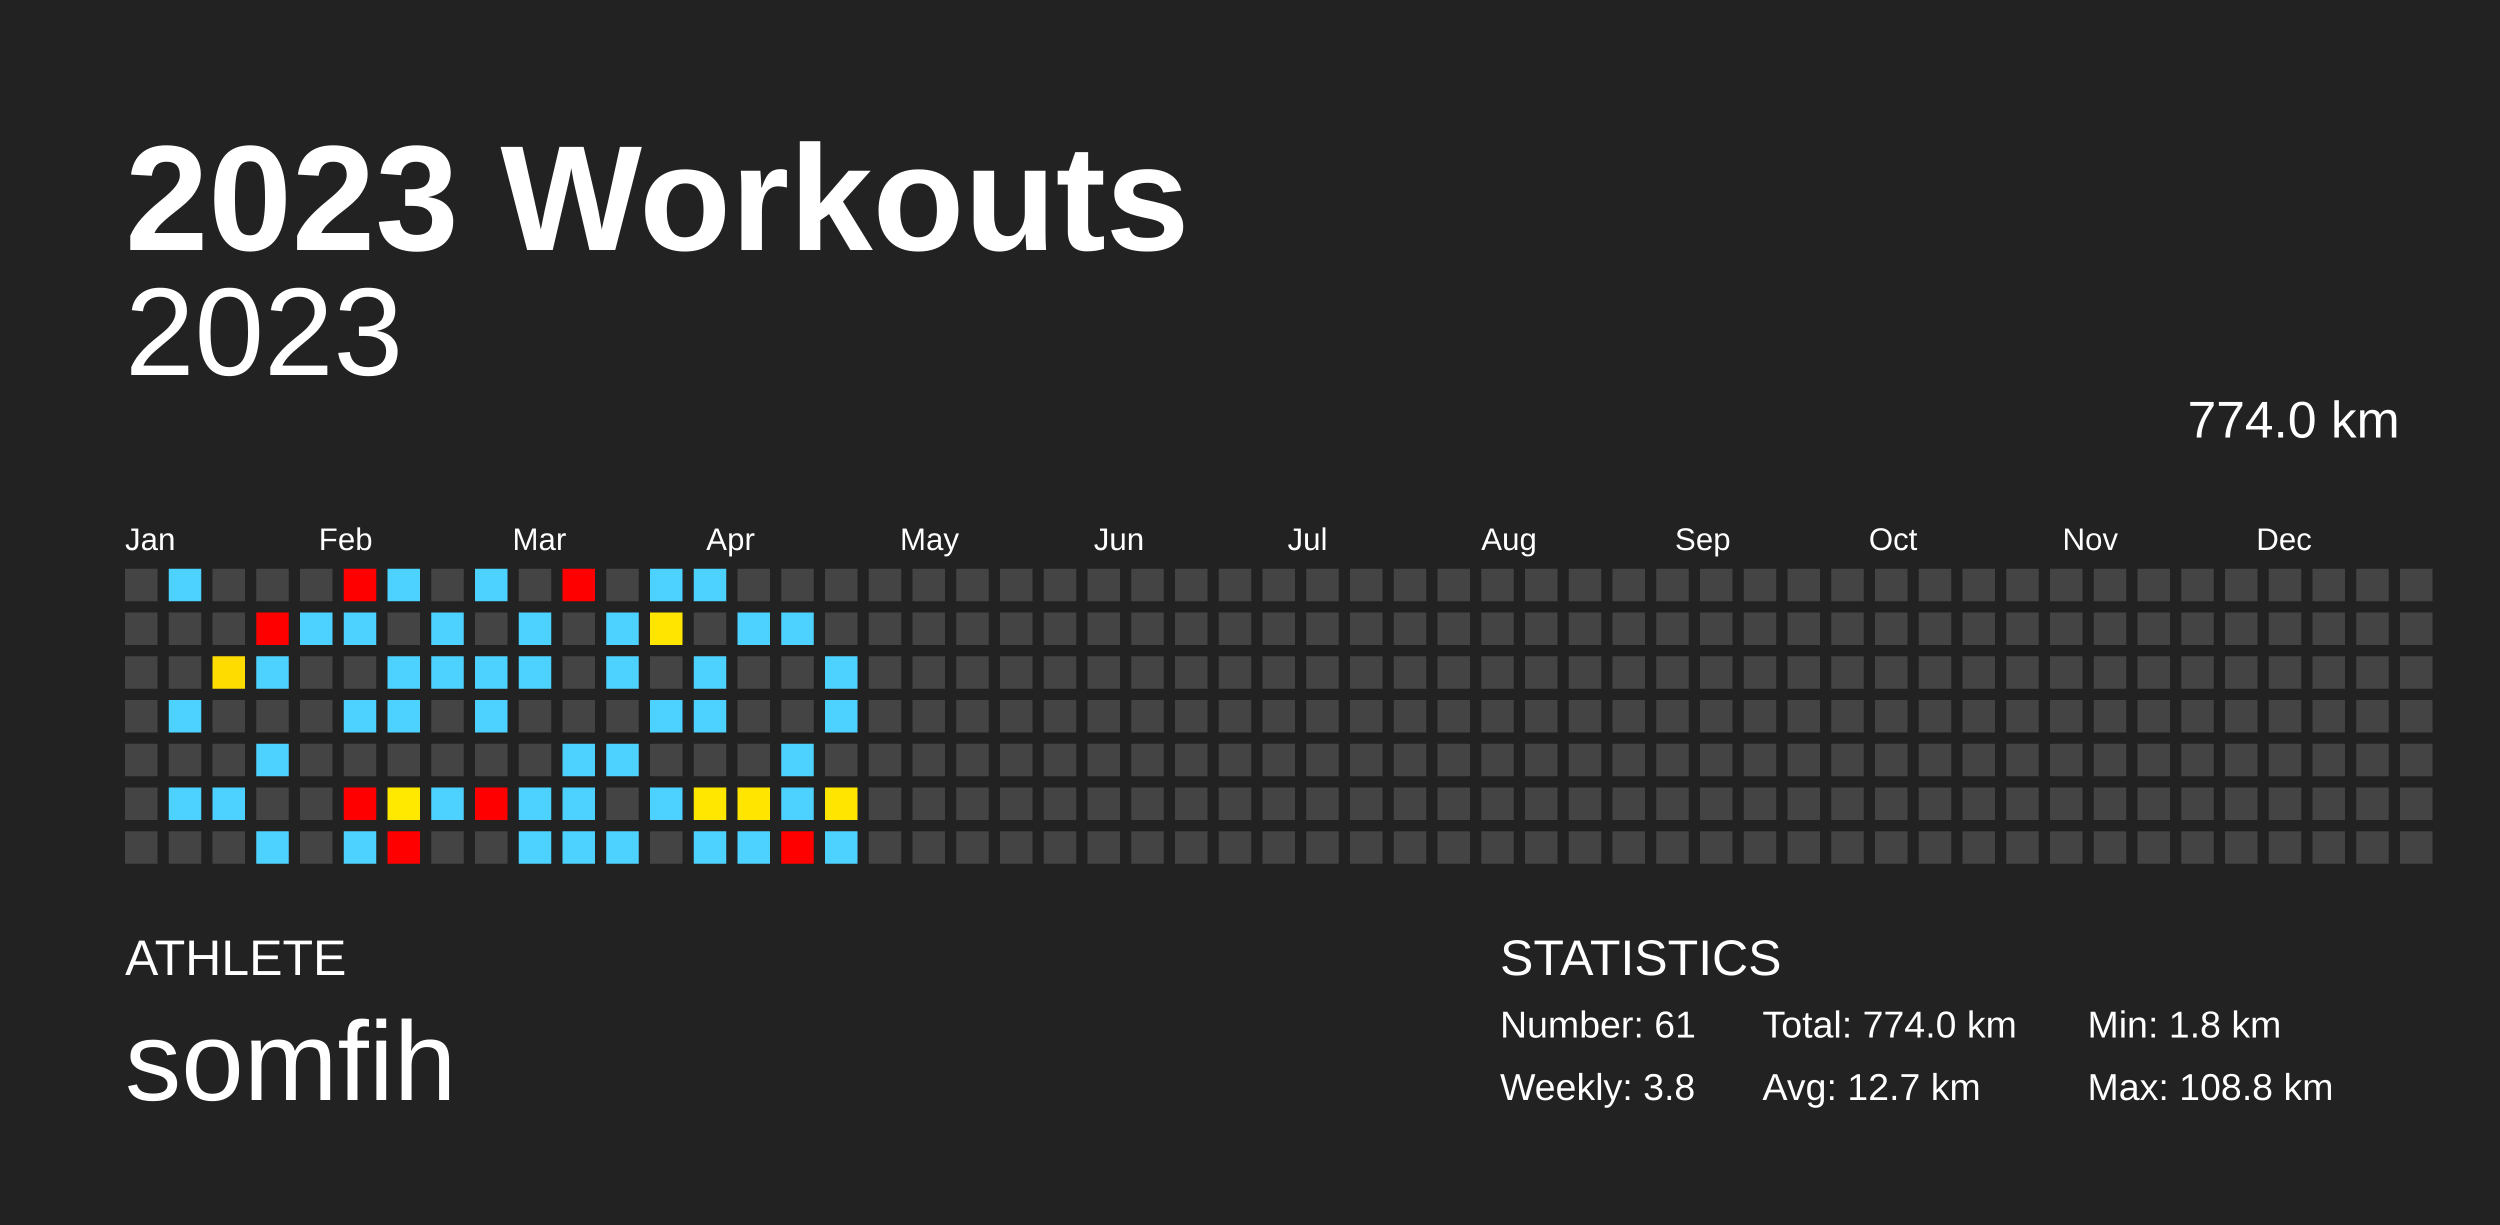
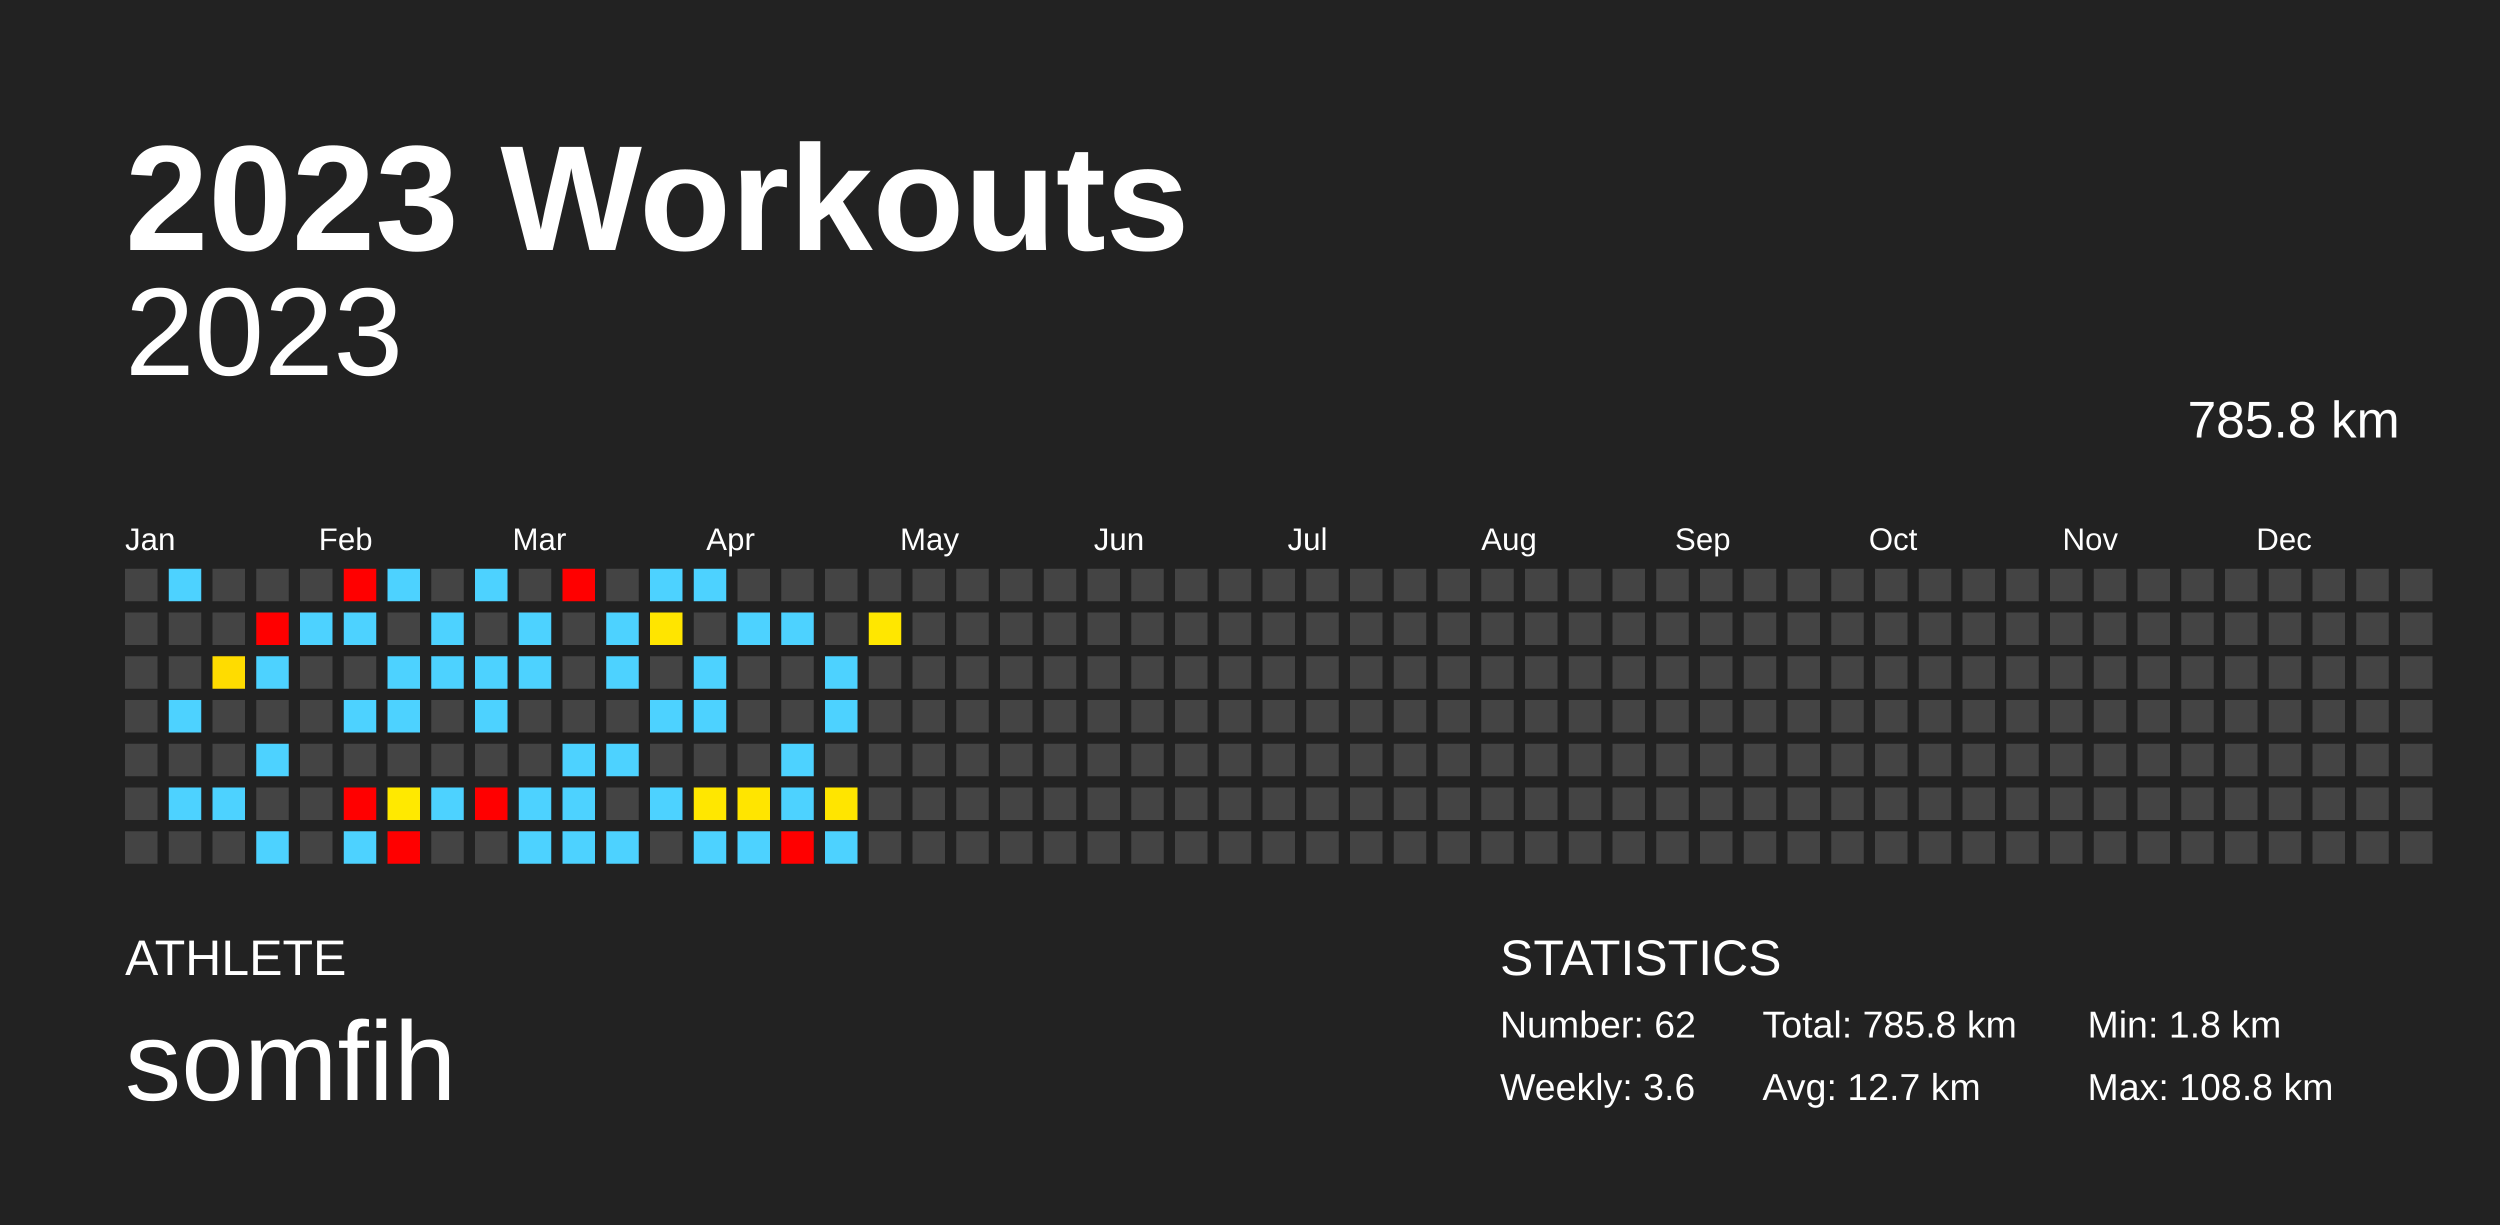
<svg xmlns="http://www.w3.org/2000/svg" baseProfile="full" height="98mm" version="1.1" viewBox="0,0,200,98" width="200mm">
  <defs />
  <rect fill="#222222" height="98" width="200" x="0" y="0" />
  <text fill="#FFFFFF" style="font-size:12px; font-family:Arial; font-weight:bold;" x="10" y="20">2023 Workouts</text>
  <text fill="#FFFFFF" style="font-size:4px; font-family:Arial" x="10" y="78">ATHLETE</text>
  <text fill="#FFFFFF" style="font-size:9px; font-family:Arial" x="10" y="88">somfih</text>
  <text fill="#FFFFFF" style="font-size:4px; font-family:Arial" x="120" y="78">STATISTICS</text>
-   <text fill="#FFFFFF" style="font-size:3px; font-family:Arial" x="120" y="83">Number: 61</text>
-   <text fill="#FFFFFF" style="font-size:3px; font-family:Arial" x="120" y="88">Weekly: 3.8</text>
-   <text fill="#FFFFFF" style="font-size:3px; font-family:Arial" x="141" y="83">Total: 774.0 km</text>
+   <text fill="#FFFFFF" style="font-size:3px; font-family:Arial" x="120" y="83">Number: 62</text>
+   <text fill="#FFFFFF" style="font-size:3px; font-family:Arial" x="120" y="88">Weekly: 3.6</text>
+   <text fill="#FFFFFF" style="font-size:3px; font-family:Arial" x="141" y="83">Total: 785.8 km</text>
  <text fill="#FFFFFF" style="font-size:3px; font-family:Arial" x="141" y="88">Avg: 12.7 km</text>
  <text fill="#FFFFFF" style="font-size:3px; font-family:Arial" x="167" y="83">Min: 1.8 km</text>
  <text fill="#FFFFFF" style="font-size:3px; font-family:Arial" x="167" y="88">Max: 108.8 km</text>
  <text alignment-baseline="hanging" fill="#FFFFFF" style="font-size:10.0px; font-family:Arial;" x="10" y="30">2023</text>
-   <text alignment-baseline="hanging" fill="#FFFFFF" style="font-size:4.125px; font-family:Arial;" x="175" y="35">774.0 km</text>
+   <text alignment-baseline="hanging" fill="#FFFFFF" style="font-size:4.125px; font-family:Arial;" x="175" y="35">785.8 km</text>
  <text fill="#FFFFFF" style="font-size:2.5px; font-family:Arial" x="10.0" y="44">Jan</text>
  <text fill="#FFFFFF" style="font-size:2.5px; font-family:Arial" x="25.5" y="44">Feb</text>
  <text fill="#FFFFFF" style="font-size:2.5px; font-family:Arial" x="41.0" y="44">Mar</text>
  <text fill="#FFFFFF" style="font-size:2.5px; font-family:Arial" x="56.5" y="44">Apr</text>
  <text fill="#FFFFFF" style="font-size:2.5px; font-family:Arial" x="72.0" y="44">May</text>
  <text fill="#FFFFFF" style="font-size:2.5px; font-family:Arial" x="87.5" y="44">Jun</text>
  <text fill="#FFFFFF" style="font-size:2.5px; font-family:Arial" x="103.0" y="44">Jul</text>
  <text fill="#FFFFFF" style="font-size:2.5px; font-family:Arial" x="118.5" y="44">Aug</text>
  <text fill="#FFFFFF" style="font-size:2.5px; font-family:Arial" x="134.0" y="44">Sep</text>
  <text fill="#FFFFFF" style="font-size:2.5px; font-family:Arial" x="149.5" y="44">Oct</text>
  <text fill="#FFFFFF" style="font-size:2.5px; font-family:Arial" x="165.0" y="44">Nov</text>
  <text fill="#FFFFFF" style="font-size:2.5px; font-family:Arial" x="180.5" y="44">Dec</text>
  <rect fill="#444444" height="2.6" width="2.6" x="10.0" y="45.5" />
  <rect fill="#444444" height="2.6" width="2.6" x="10.0" y="49.0" />
  <rect fill="#444444" height="2.6" width="2.6" x="10.0" y="52.5" />
  <rect fill="#444444" height="2.6" width="2.6" x="10.0" y="56.0" />
  <rect fill="#444444" height="2.6" width="2.6" x="10.0" y="59.5" />
  <rect fill="#444444" height="2.6" width="2.6" x="10.0" y="63.0" />
  <rect fill="#444444" height="2.6" width="2.6" x="10.0" y="66.5" />
  <rect fill="#4dd2ff" height="2.6" width="2.6" x="13.5" y="45.5" />
  <rect fill="#444444" height="2.6" width="2.6" x="13.5" y="49.0" />
  <rect fill="#444444" height="2.6" width="2.6" x="13.5" y="52.5" />
  <rect fill="#4dd2ff" height="2.6" width="2.6" x="13.5" y="56.0" />
  <rect fill="#444444" height="2.6" width="2.6" x="13.5" y="59.5" />
  <rect fill="#4dd2ff" height="2.6" width="2.6" x="13.5" y="63.0" />
  <rect fill="#444444" height="2.6" width="2.6" x="13.5" y="66.5" />
  <rect fill="#444444" height="2.6" width="2.6" x="17.0" y="45.5" />
  <rect fill="#444444" height="2.6" width="2.6" x="17.0" y="49.0" />
  <rect fill="#ffdc00" height="2.6" width="2.6" x="17.0" y="52.5" />
  <rect fill="#444444" height="2.6" width="2.6" x="17.0" y="56.0" />
  <rect fill="#444444" height="2.6" width="2.6" x="17.0" y="59.5" />
  <rect fill="#4dd2ff" height="2.6" width="2.6" x="17.0" y="63.0" />
  <rect fill="#444444" height="2.6" width="2.6" x="17.0" y="66.5" />
  <rect fill="#444444" height="2.6" width="2.6" x="20.5" y="45.5" />
  <rect fill="red" height="2.6" width="2.6" x="20.5" y="49.0" />
  <rect fill="#4dd2ff" height="2.6" width="2.6" x="20.5" y="52.5" />
  <rect fill="#444444" height="2.6" width="2.6" x="20.5" y="56.0" />
  <rect fill="#4dd2ff" height="2.6" width="2.6" x="20.5" y="59.5" />
  <rect fill="#444444" height="2.6" width="2.6" x="20.5" y="63.0" />
  <rect fill="#4dd2ff" height="2.6" width="2.6" x="20.5" y="66.5" />
  <rect fill="#444444" height="2.6" width="2.6" x="24.0" y="45.5" />
  <rect fill="#4dd2ff" height="2.6" width="2.6" x="24.0" y="49.0" />
  <rect fill="#444444" height="2.6" width="2.6" x="24.0" y="52.5" />
  <rect fill="#444444" height="2.6" width="2.6" x="24.0" y="56.0" />
  <rect fill="#444444" height="2.6" width="2.6" x="24.0" y="59.5" />
  <rect fill="#444444" height="2.6" width="2.6" x="24.0" y="63.0" />
  <rect fill="#444444" height="2.6" width="2.6" x="24.0" y="66.5" />
  <rect fill="red" height="2.6" width="2.6" x="27.5" y="45.5" />
  <rect fill="#4dd2ff" height="2.6" width="2.6" x="27.5" y="49.0" />
  <rect fill="#444444" height="2.6" width="2.6" x="27.5" y="52.5" />
  <rect fill="#4dd2ff" height="2.6" width="2.6" x="27.5" y="56.0" />
  <rect fill="#444444" height="2.6" width="2.6" x="27.5" y="59.5" />
  <rect fill="red" height="2.6" width="2.6" x="27.5" y="63.0" />
  <rect fill="#4dd2ff" height="2.6" width="2.6" x="27.5" y="66.5" />
  <rect fill="#4dd2ff" height="2.6" width="2.6" x="31.0" y="45.5" />
  <rect fill="#444444" height="2.6" width="2.6" x="31.0" y="49.0" />
  <rect fill="#4dd2ff" height="2.6" width="2.6" x="31.0" y="52.5" />
  <rect fill="#4dd2ff" height="2.6" width="2.6" x="31.0" y="56.0" />
  <rect fill="#444444" height="2.6" width="2.6" x="31.0" y="59.5" />
  <rect fill="#ffe900" height="2.6" width="2.6" x="31.0" y="63.0" />
  <rect fill="red" height="2.6" width="2.6" x="31.0" y="66.5" />
  <rect fill="#444444" height="2.6" width="2.6" x="34.5" y="45.5" />
  <rect fill="#4dd2ff" height="2.6" width="2.6" x="34.5" y="49.0" />
  <rect fill="#4dd2ff" height="2.6" width="2.6" x="34.5" y="52.5" />
  <rect fill="#444444" height="2.6" width="2.6" x="34.5" y="56.0" />
  <rect fill="#444444" height="2.6" width="2.6" x="34.5" y="59.5" />
  <rect fill="#4dd2ff" height="2.6" width="2.6" x="34.5" y="63.0" />
  <rect fill="#444444" height="2.6" width="2.6" x="34.5" y="66.5" />
  <rect fill="#4dd2ff" height="2.6" width="2.6" x="38.0" y="45.5" />
  <rect fill="#444444" height="2.6" width="2.6" x="38.0" y="49.0" />
  <rect fill="#4dd2ff" height="2.6" width="2.6" x="38.0" y="52.5" />
  <rect fill="#4dd2ff" height="2.6" width="2.6" x="38.0" y="56.0" />
  <rect fill="#444444" height="2.6" width="2.6" x="38.0" y="59.5" />
  <rect fill="red" height="2.6" width="2.6" x="38.0" y="63.0" />
  <rect fill="#444444" height="2.6" width="2.6" x="38.0" y="66.5" />
  <rect fill="#444444" height="2.6" width="2.6" x="41.5" y="45.5" />
  <rect fill="#4dd2ff" height="2.6" width="2.6" x="41.5" y="49.0" />
  <rect fill="#4dd2ff" height="2.6" width="2.6" x="41.5" y="52.5" />
  <rect fill="#444444" height="2.6" width="2.6" x="41.5" y="56.0" />
  <rect fill="#444444" height="2.6" width="2.6" x="41.5" y="59.5" />
  <rect fill="#4dd2ff" height="2.6" width="2.6" x="41.5" y="63.0" />
  <rect fill="#4dd2ff" height="2.6" width="2.6" x="41.5" y="66.5" />
  <rect fill="red" height="2.6" width="2.6" x="45.0" y="45.5" />
  <rect fill="#444444" height="2.6" width="2.6" x="45.0" y="49.0" />
  <rect fill="#444444" height="2.6" width="2.6" x="45.0" y="52.5" />
  <rect fill="#444444" height="2.6" width="2.6" x="45.0" y="56.0" />
  <rect fill="#4dd2ff" height="2.6" width="2.6" x="45.0" y="59.5" />
  <rect fill="#4dd2ff" height="2.6" width="2.6" x="45.0" y="63.0" />
  <rect fill="#4dd2ff" height="2.6" width="2.6" x="45.0" y="66.5" />
  <rect fill="#444444" height="2.6" width="2.6" x="48.5" y="45.5" />
  <rect fill="#4dd2ff" height="2.6" width="2.6" x="48.5" y="49.0" />
  <rect fill="#4dd2ff" height="2.6" width="2.6" x="48.5" y="52.5" />
  <rect fill="#444444" height="2.6" width="2.6" x="48.5" y="56.0" />
  <rect fill="#4dd2ff" height="2.6" width="2.6" x="48.5" y="59.5" />
  <rect fill="#444444" height="2.6" width="2.6" x="48.5" y="63.0" />
  <rect fill="#4dd2ff" height="2.6" width="2.6" x="48.5" y="66.5" />
  <rect fill="#4dd2ff" height="2.6" width="2.6" x="52.0" y="45.5" />
  <rect fill="#ffe500" height="2.6" width="2.6" x="52.0" y="49.0" />
  <rect fill="#444444" height="2.6" width="2.6" x="52.0" y="52.5" />
  <rect fill="#4dd2ff" height="2.6" width="2.6" x="52.0" y="56.0" />
  <rect fill="#444444" height="2.6" width="2.6" x="52.0" y="59.5" />
  <rect fill="#4dd2ff" height="2.6" width="2.6" x="52.0" y="63.0" />
  <rect fill="#444444" height="2.6" width="2.6" x="52.0" y="66.5" />
  <rect fill="#4dd2ff" height="2.6" width="2.6" x="55.5" y="45.5" />
  <rect fill="#444444" height="2.6" width="2.6" x="55.5" y="49.0" />
  <rect fill="#4dd2ff" height="2.6" width="2.6" x="55.5" y="52.5" />
  <rect fill="#4dd2ff" height="2.6" width="2.6" x="55.5" y="56.0" />
  <rect fill="#444444" height="2.6" width="2.6" x="55.5" y="59.5" />
  <rect fill="#ffe700" height="2.6" width="2.6" x="55.5" y="63.0" />
  <rect fill="#4dd2ff" height="2.6" width="2.6" x="55.5" y="66.5" />
  <rect fill="#444444" height="2.6" width="2.6" x="59.0" y="45.5" />
  <rect fill="#4dd2ff" height="2.6" width="2.6" x="59.0" y="49.0" />
  <rect fill="#444444" height="2.6" width="2.6" x="59.0" y="52.5" />
  <rect fill="#444444" height="2.6" width="2.6" x="59.0" y="56.0" />
  <rect fill="#444444" height="2.6" width="2.6" x="59.0" y="59.5" />
  <rect fill="#ffe500" height="2.6" width="2.6" x="59.0" y="63.0" />
  <rect fill="#4dd2ff" height="2.6" width="2.6" x="59.0" y="66.5" />
  <rect fill="#444444" height="2.6" width="2.6" x="62.5" y="45.5" />
  <rect fill="#4dd2ff" height="2.6" width="2.6" x="62.5" y="49.0" />
  <rect fill="#444444" height="2.6" width="2.6" x="62.5" y="52.5" />
  <rect fill="#444444" height="2.6" width="2.6" x="62.5" y="56.0" />
  <rect fill="#4dd2ff" height="2.6" width="2.6" x="62.5" y="59.5" />
  <rect fill="#4dd2ff" height="2.6" width="2.6" x="62.5" y="63.0" />
  <rect fill="red" height="2.6" width="2.6" x="62.5" y="66.5" />
  <rect fill="#444444" height="2.6" width="2.6" x="66.0" y="45.5" />
  <rect fill="#444444" height="2.6" width="2.6" x="66.0" y="49.0" />
  <rect fill="#4dd2ff" height="2.6" width="2.6" x="66.0" y="52.5" />
  <rect fill="#4dd2ff" height="2.6" width="2.6" x="66.0" y="56.0" />
  <rect fill="#444444" height="2.6" width="2.6" x="66.0" y="59.5" />
  <rect fill="#ffe500" height="2.6" width="2.6" x="66.0" y="63.0" />
  <rect fill="#4dd2ff" height="2.6" width="2.6" x="66.0" y="66.5" />
  <rect fill="#444444" height="2.6" width="2.6" x="69.5" y="45.5" />
-   <rect fill="#444444" height="2.6" width="2.6" x="69.5" y="49.0" />
+   <rect fill="#ffe700" height="2.6" width="2.6" x="69.5" y="49.0" />
  <rect fill="#444444" height="2.6" width="2.6" x="69.5" y="52.5" />
  <rect fill="#444444" height="2.6" width="2.6" x="69.5" y="56.0" />
  <rect fill="#444444" height="2.6" width="2.6" x="69.5" y="59.5" />
  <rect fill="#444444" height="2.6" width="2.6" x="69.5" y="63.0" />
  <rect fill="#444444" height="2.6" width="2.6" x="69.5" y="66.5" />
  <rect fill="#444444" height="2.6" width="2.6" x="73.0" y="45.5" />
  <rect fill="#444444" height="2.6" width="2.6" x="73.0" y="49.0" />
  <rect fill="#444444" height="2.6" width="2.6" x="73.0" y="52.5" />
  <rect fill="#444444" height="2.6" width="2.6" x="73.0" y="56.0" />
  <rect fill="#444444" height="2.6" width="2.6" x="73.0" y="59.5" />
  <rect fill="#444444" height="2.6" width="2.6" x="73.0" y="63.0" />
  <rect fill="#444444" height="2.6" width="2.6" x="73.0" y="66.5" />
  <rect fill="#444444" height="2.6" width="2.6" x="76.5" y="45.5" />
  <rect fill="#444444" height="2.6" width="2.6" x="76.5" y="49.0" />
  <rect fill="#444444" height="2.6" width="2.6" x="76.5" y="52.5" />
  <rect fill="#444444" height="2.6" width="2.6" x="76.5" y="56.0" />
  <rect fill="#444444" height="2.6" width="2.6" x="76.5" y="59.5" />
  <rect fill="#444444" height="2.6" width="2.6" x="76.5" y="63.0" />
  <rect fill="#444444" height="2.6" width="2.6" x="76.5" y="66.5" />
  <rect fill="#444444" height="2.6" width="2.6" x="80.0" y="45.5" />
  <rect fill="#444444" height="2.6" width="2.6" x="80.0" y="49.0" />
  <rect fill="#444444" height="2.6" width="2.6" x="80.0" y="52.5" />
  <rect fill="#444444" height="2.6" width="2.6" x="80.0" y="56.0" />
  <rect fill="#444444" height="2.6" width="2.6" x="80.0" y="59.5" />
  <rect fill="#444444" height="2.6" width="2.6" x="80.0" y="63.0" />
  <rect fill="#444444" height="2.6" width="2.6" x="80.0" y="66.5" />
  <rect fill="#444444" height="2.6" width="2.6" x="83.5" y="45.5" />
  <rect fill="#444444" height="2.6" width="2.6" x="83.5" y="49.0" />
  <rect fill="#444444" height="2.6" width="2.6" x="83.5" y="52.5" />
  <rect fill="#444444" height="2.6" width="2.6" x="83.5" y="56.0" />
  <rect fill="#444444" height="2.6" width="2.6" x="83.5" y="59.5" />
  <rect fill="#444444" height="2.6" width="2.6" x="83.5" y="63.0" />
  <rect fill="#444444" height="2.6" width="2.6" x="83.5" y="66.5" />
  <rect fill="#444444" height="2.6" width="2.6" x="87.0" y="45.5" />
  <rect fill="#444444" height="2.6" width="2.6" x="87.0" y="49.0" />
  <rect fill="#444444" height="2.6" width="2.6" x="87.0" y="52.5" />
  <rect fill="#444444" height="2.6" width="2.6" x="87.0" y="56.0" />
  <rect fill="#444444" height="2.6" width="2.6" x="87.0" y="59.5" />
  <rect fill="#444444" height="2.6" width="2.6" x="87.0" y="63.0" />
  <rect fill="#444444" height="2.6" width="2.6" x="87.0" y="66.5" />
  <rect fill="#444444" height="2.6" width="2.6" x="90.5" y="45.5" />
  <rect fill="#444444" height="2.6" width="2.6" x="90.5" y="49.0" />
  <rect fill="#444444" height="2.6" width="2.6" x="90.5" y="52.5" />
  <rect fill="#444444" height="2.6" width="2.6" x="90.5" y="56.0" />
  <rect fill="#444444" height="2.6" width="2.6" x="90.5" y="59.5" />
  <rect fill="#444444" height="2.6" width="2.6" x="90.5" y="63.0" />
  <rect fill="#444444" height="2.6" width="2.6" x="90.5" y="66.5" />
  <rect fill="#444444" height="2.6" width="2.6" x="94.0" y="45.5" />
  <rect fill="#444444" height="2.6" width="2.6" x="94.0" y="49.0" />
  <rect fill="#444444" height="2.6" width="2.6" x="94.0" y="52.5" />
  <rect fill="#444444" height="2.6" width="2.6" x="94.0" y="56.0" />
  <rect fill="#444444" height="2.6" width="2.6" x="94.0" y="59.5" />
  <rect fill="#444444" height="2.6" width="2.6" x="94.0" y="63.0" />
  <rect fill="#444444" height="2.6" width="2.6" x="94.0" y="66.5" />
  <rect fill="#444444" height="2.6" width="2.6" x="97.5" y="45.5" />
  <rect fill="#444444" height="2.6" width="2.6" x="97.5" y="49.0" />
  <rect fill="#444444" height="2.6" width="2.6" x="97.5" y="52.5" />
  <rect fill="#444444" height="2.6" width="2.6" x="97.5" y="56.0" />
  <rect fill="#444444" height="2.6" width="2.6" x="97.5" y="59.5" />
  <rect fill="#444444" height="2.6" width="2.6" x="97.5" y="63.0" />
  <rect fill="#444444" height="2.6" width="2.6" x="97.5" y="66.5" />
  <rect fill="#444444" height="2.6" width="2.6" x="101.0" y="45.5" />
  <rect fill="#444444" height="2.6" width="2.6" x="101.0" y="49.0" />
  <rect fill="#444444" height="2.6" width="2.6" x="101.0" y="52.5" />
  <rect fill="#444444" height="2.6" width="2.6" x="101.0" y="56.0" />
  <rect fill="#444444" height="2.6" width="2.6" x="101.0" y="59.5" />
  <rect fill="#444444" height="2.6" width="2.6" x="101.0" y="63.0" />
  <rect fill="#444444" height="2.6" width="2.6" x="101.0" y="66.5" />
  <rect fill="#444444" height="2.6" width="2.6" x="104.5" y="45.5" />
  <rect fill="#444444" height="2.6" width="2.6" x="104.5" y="49.0" />
  <rect fill="#444444" height="2.6" width="2.6" x="104.5" y="52.5" />
  <rect fill="#444444" height="2.6" width="2.6" x="104.5" y="56.0" />
  <rect fill="#444444" height="2.6" width="2.6" x="104.5" y="59.5" />
  <rect fill="#444444" height="2.6" width="2.6" x="104.5" y="63.0" />
  <rect fill="#444444" height="2.6" width="2.6" x="104.5" y="66.5" />
  <rect fill="#444444" height="2.6" width="2.6" x="108.0" y="45.5" />
  <rect fill="#444444" height="2.6" width="2.6" x="108.0" y="49.0" />
  <rect fill="#444444" height="2.6" width="2.6" x="108.0" y="52.5" />
  <rect fill="#444444" height="2.6" width="2.6" x="108.0" y="56.0" />
  <rect fill="#444444" height="2.6" width="2.6" x="108.0" y="59.5" />
  <rect fill="#444444" height="2.6" width="2.6" x="108.0" y="63.0" />
  <rect fill="#444444" height="2.6" width="2.6" x="108.0" y="66.5" />
  <rect fill="#444444" height="2.6" width="2.6" x="111.5" y="45.5" />
  <rect fill="#444444" height="2.6" width="2.6" x="111.5" y="49.0" />
  <rect fill="#444444" height="2.6" width="2.6" x="111.5" y="52.5" />
  <rect fill="#444444" height="2.6" width="2.6" x="111.5" y="56.0" />
  <rect fill="#444444" height="2.6" width="2.6" x="111.5" y="59.5" />
  <rect fill="#444444" height="2.6" width="2.6" x="111.5" y="63.0" />
  <rect fill="#444444" height="2.6" width="2.6" x="111.5" y="66.5" />
  <rect fill="#444444" height="2.6" width="2.6" x="115.0" y="45.5" />
  <rect fill="#444444" height="2.6" width="2.6" x="115.0" y="49.0" />
  <rect fill="#444444" height="2.6" width="2.6" x="115.0" y="52.5" />
  <rect fill="#444444" height="2.6" width="2.6" x="115.0" y="56.0" />
  <rect fill="#444444" height="2.6" width="2.6" x="115.0" y="59.5" />
  <rect fill="#444444" height="2.6" width="2.6" x="115.0" y="63.0" />
  <rect fill="#444444" height="2.6" width="2.6" x="115.0" y="66.5" />
  <rect fill="#444444" height="2.6" width="2.6" x="118.5" y="45.5" />
  <rect fill="#444444" height="2.6" width="2.6" x="118.5" y="49.0" />
  <rect fill="#444444" height="2.6" width="2.6" x="118.5" y="52.5" />
  <rect fill="#444444" height="2.6" width="2.6" x="118.5" y="56.0" />
  <rect fill="#444444" height="2.6" width="2.6" x="118.5" y="59.5" />
  <rect fill="#444444" height="2.6" width="2.6" x="118.5" y="63.0" />
  <rect fill="#444444" height="2.6" width="2.6" x="118.5" y="66.5" />
  <rect fill="#444444" height="2.6" width="2.6" x="122.0" y="45.5" />
  <rect fill="#444444" height="2.6" width="2.6" x="122.0" y="49.0" />
  <rect fill="#444444" height="2.6" width="2.6" x="122.0" y="52.5" />
  <rect fill="#444444" height="2.6" width="2.6" x="122.0" y="56.0" />
  <rect fill="#444444" height="2.6" width="2.6" x="122.0" y="59.5" />
  <rect fill="#444444" height="2.6" width="2.6" x="122.0" y="63.0" />
  <rect fill="#444444" height="2.6" width="2.6" x="122.0" y="66.5" />
  <rect fill="#444444" height="2.6" width="2.6" x="125.5" y="45.5" />
  <rect fill="#444444" height="2.6" width="2.6" x="125.5" y="49.0" />
  <rect fill="#444444" height="2.6" width="2.6" x="125.5" y="52.5" />
  <rect fill="#444444" height="2.6" width="2.6" x="125.5" y="56.0" />
  <rect fill="#444444" height="2.6" width="2.6" x="125.5" y="59.5" />
  <rect fill="#444444" height="2.6" width="2.6" x="125.5" y="63.0" />
  <rect fill="#444444" height="2.6" width="2.6" x="125.5" y="66.5" />
  <rect fill="#444444" height="2.6" width="2.6" x="129.0" y="45.5" />
  <rect fill="#444444" height="2.6" width="2.6" x="129.0" y="49.0" />
  <rect fill="#444444" height="2.6" width="2.6" x="129.0" y="52.5" />
  <rect fill="#444444" height="2.6" width="2.6" x="129.0" y="56.0" />
  <rect fill="#444444" height="2.6" width="2.6" x="129.0" y="59.5" />
  <rect fill="#444444" height="2.6" width="2.6" x="129.0" y="63.0" />
  <rect fill="#444444" height="2.6" width="2.6" x="129.0" y="66.5" />
  <rect fill="#444444" height="2.6" width="2.6" x="132.5" y="45.5" />
  <rect fill="#444444" height="2.6" width="2.6" x="132.5" y="49.0" />
  <rect fill="#444444" height="2.6" width="2.6" x="132.5" y="52.5" />
  <rect fill="#444444" height="2.6" width="2.6" x="132.5" y="56.0" />
  <rect fill="#444444" height="2.6" width="2.6" x="132.5" y="59.5" />
  <rect fill="#444444" height="2.6" width="2.6" x="132.5" y="63.0" />
  <rect fill="#444444" height="2.6" width="2.6" x="132.5" y="66.5" />
  <rect fill="#444444" height="2.6" width="2.6" x="136.0" y="45.5" />
  <rect fill="#444444" height="2.6" width="2.6" x="136.0" y="49.0" />
  <rect fill="#444444" height="2.6" width="2.6" x="136.0" y="52.5" />
  <rect fill="#444444" height="2.6" width="2.6" x="136.0" y="56.0" />
  <rect fill="#444444" height="2.6" width="2.6" x="136.0" y="59.5" />
  <rect fill="#444444" height="2.6" width="2.6" x="136.0" y="63.0" />
  <rect fill="#444444" height="2.6" width="2.6" x="136.0" y="66.5" />
  <rect fill="#444444" height="2.6" width="2.6" x="139.5" y="45.5" />
  <rect fill="#444444" height="2.6" width="2.6" x="139.5" y="49.0" />
  <rect fill="#444444" height="2.6" width="2.6" x="139.5" y="52.5" />
  <rect fill="#444444" height="2.6" width="2.6" x="139.5" y="56.0" />
  <rect fill="#444444" height="2.6" width="2.6" x="139.5" y="59.5" />
  <rect fill="#444444" height="2.6" width="2.6" x="139.5" y="63.0" />
  <rect fill="#444444" height="2.6" width="2.6" x="139.5" y="66.5" />
  <rect fill="#444444" height="2.6" width="2.6" x="143.0" y="45.5" />
  <rect fill="#444444" height="2.6" width="2.6" x="143.0" y="49.0" />
  <rect fill="#444444" height="2.6" width="2.6" x="143.0" y="52.5" />
  <rect fill="#444444" height="2.6" width="2.6" x="143.0" y="56.0" />
  <rect fill="#444444" height="2.6" width="2.6" x="143.0" y="59.5" />
  <rect fill="#444444" height="2.6" width="2.6" x="143.0" y="63.0" />
  <rect fill="#444444" height="2.6" width="2.6" x="143.0" y="66.5" />
  <rect fill="#444444" height="2.6" width="2.6" x="146.5" y="45.5" />
  <rect fill="#444444" height="2.6" width="2.6" x="146.5" y="49.0" />
  <rect fill="#444444" height="2.6" width="2.6" x="146.5" y="52.5" />
  <rect fill="#444444" height="2.6" width="2.6" x="146.5" y="56.0" />
  <rect fill="#444444" height="2.6" width="2.6" x="146.5" y="59.5" />
  <rect fill="#444444" height="2.6" width="2.6" x="146.5" y="63.0" />
  <rect fill="#444444" height="2.6" width="2.6" x="146.5" y="66.5" />
  <rect fill="#444444" height="2.6" width="2.6" x="150.0" y="45.5" />
  <rect fill="#444444" height="2.6" width="2.6" x="150.0" y="49.0" />
  <rect fill="#444444" height="2.6" width="2.6" x="150.0" y="52.5" />
  <rect fill="#444444" height="2.6" width="2.6" x="150.0" y="56.0" />
  <rect fill="#444444" height="2.6" width="2.6" x="150.0" y="59.5" />
  <rect fill="#444444" height="2.6" width="2.6" x="150.0" y="63.0" />
  <rect fill="#444444" height="2.6" width="2.6" x="150.0" y="66.5" />
  <rect fill="#444444" height="2.6" width="2.6" x="153.5" y="45.5" />
  <rect fill="#444444" height="2.6" width="2.6" x="153.5" y="49.0" />
  <rect fill="#444444" height="2.6" width="2.6" x="153.5" y="52.5" />
  <rect fill="#444444" height="2.6" width="2.6" x="153.5" y="56.0" />
  <rect fill="#444444" height="2.6" width="2.6" x="153.5" y="59.5" />
  <rect fill="#444444" height="2.6" width="2.6" x="153.5" y="63.0" />
  <rect fill="#444444" height="2.6" width="2.6" x="153.5" y="66.5" />
  <rect fill="#444444" height="2.6" width="2.6" x="157.0" y="45.5" />
  <rect fill="#444444" height="2.6" width="2.6" x="157.0" y="49.0" />
  <rect fill="#444444" height="2.6" width="2.6" x="157.0" y="52.5" />
  <rect fill="#444444" height="2.6" width="2.6" x="157.0" y="56.0" />
  <rect fill="#444444" height="2.6" width="2.6" x="157.0" y="59.5" />
  <rect fill="#444444" height="2.6" width="2.6" x="157.0" y="63.0" />
  <rect fill="#444444" height="2.6" width="2.6" x="157.0" y="66.5" />
  <rect fill="#444444" height="2.6" width="2.6" x="160.5" y="45.5" />
  <rect fill="#444444" height="2.6" width="2.6" x="160.5" y="49.0" />
  <rect fill="#444444" height="2.6" width="2.6" x="160.5" y="52.5" />
  <rect fill="#444444" height="2.6" width="2.6" x="160.5" y="56.0" />
  <rect fill="#444444" height="2.6" width="2.6" x="160.5" y="59.5" />
  <rect fill="#444444" height="2.6" width="2.6" x="160.5" y="63.0" />
  <rect fill="#444444" height="2.6" width="2.6" x="160.5" y="66.5" />
  <rect fill="#444444" height="2.6" width="2.6" x="164.0" y="45.5" />
  <rect fill="#444444" height="2.6" width="2.6" x="164.0" y="49.0" />
  <rect fill="#444444" height="2.6" width="2.6" x="164.0" y="52.5" />
  <rect fill="#444444" height="2.6" width="2.6" x="164.0" y="56.0" />
  <rect fill="#444444" height="2.6" width="2.6" x="164.0" y="59.5" />
  <rect fill="#444444" height="2.6" width="2.6" x="164.0" y="63.0" />
  <rect fill="#444444" height="2.6" width="2.6" x="164.0" y="66.5" />
  <rect fill="#444444" height="2.6" width="2.6" x="167.5" y="45.5" />
  <rect fill="#444444" height="2.6" width="2.6" x="167.5" y="49.0" />
  <rect fill="#444444" height="2.6" width="2.6" x="167.5" y="52.5" />
  <rect fill="#444444" height="2.6" width="2.6" x="167.5" y="56.0" />
  <rect fill="#444444" height="2.6" width="2.6" x="167.5" y="59.5" />
  <rect fill="#444444" height="2.6" width="2.6" x="167.5" y="63.0" />
  <rect fill="#444444" height="2.6" width="2.6" x="167.5" y="66.5" />
  <rect fill="#444444" height="2.6" width="2.6" x="171.0" y="45.5" />
  <rect fill="#444444" height="2.6" width="2.6" x="171.0" y="49.0" />
  <rect fill="#444444" height="2.6" width="2.6" x="171.0" y="52.5" />
  <rect fill="#444444" height="2.6" width="2.6" x="171.0" y="56.0" />
  <rect fill="#444444" height="2.6" width="2.6" x="171.0" y="59.5" />
  <rect fill="#444444" height="2.6" width="2.6" x="171.0" y="63.0" />
  <rect fill="#444444" height="2.6" width="2.6" x="171.0" y="66.5" />
  <rect fill="#444444" height="2.6" width="2.6" x="174.5" y="45.5" />
  <rect fill="#444444" height="2.6" width="2.6" x="174.5" y="49.0" />
  <rect fill="#444444" height="2.6" width="2.6" x="174.5" y="52.5" />
  <rect fill="#444444" height="2.6" width="2.6" x="174.5" y="56.0" />
  <rect fill="#444444" height="2.6" width="2.6" x="174.5" y="59.5" />
  <rect fill="#444444" height="2.6" width="2.6" x="174.5" y="63.0" />
  <rect fill="#444444" height="2.6" width="2.6" x="174.5" y="66.5" />
  <rect fill="#444444" height="2.6" width="2.6" x="178.0" y="45.5" />
  <rect fill="#444444" height="2.6" width="2.6" x="178.0" y="49.0" />
  <rect fill="#444444" height="2.6" width="2.6" x="178.0" y="52.5" />
  <rect fill="#444444" height="2.6" width="2.6" x="178.0" y="56.0" />
  <rect fill="#444444" height="2.6" width="2.6" x="178.0" y="59.5" />
  <rect fill="#444444" height="2.6" width="2.6" x="178.0" y="63.0" />
  <rect fill="#444444" height="2.6" width="2.6" x="178.0" y="66.5" />
  <rect fill="#444444" height="2.6" width="2.6" x="181.5" y="45.5" />
  <rect fill="#444444" height="2.6" width="2.6" x="181.5" y="49.0" />
  <rect fill="#444444" height="2.6" width="2.6" x="181.5" y="52.5" />
  <rect fill="#444444" height="2.6" width="2.6" x="181.5" y="56.0" />
  <rect fill="#444444" height="2.6" width="2.6" x="181.5" y="59.5" />
  <rect fill="#444444" height="2.6" width="2.6" x="181.5" y="63.0" />
  <rect fill="#444444" height="2.6" width="2.6" x="181.5" y="66.5" />
  <rect fill="#444444" height="2.6" width="2.6" x="185.0" y="45.5" />
  <rect fill="#444444" height="2.6" width="2.6" x="185.0" y="49.0" />
  <rect fill="#444444" height="2.6" width="2.6" x="185.0" y="52.5" />
  <rect fill="#444444" height="2.6" width="2.6" x="185.0" y="56.0" />
  <rect fill="#444444" height="2.6" width="2.6" x="185.0" y="59.5" />
  <rect fill="#444444" height="2.6" width="2.6" x="185.0" y="63.0" />
  <rect fill="#444444" height="2.6" width="2.6" x="185.0" y="66.5" />
  <rect fill="#444444" height="2.6" width="2.6" x="188.5" y="45.5" />
  <rect fill="#444444" height="2.6" width="2.6" x="188.5" y="49.0" />
  <rect fill="#444444" height="2.6" width="2.6" x="188.5" y="52.5" />
  <rect fill="#444444" height="2.6" width="2.6" x="188.5" y="56.0" />
  <rect fill="#444444" height="2.6" width="2.6" x="188.5" y="59.5" />
  <rect fill="#444444" height="2.6" width="2.6" x="188.5" y="63.0" />
  <rect fill="#444444" height="2.6" width="2.6" x="188.5" y="66.5" />
  <rect fill="#444444" height="2.6" width="2.6" x="192.0" y="45.5" />
  <rect fill="#444444" height="2.6" width="2.6" x="192.0" y="49.0" />
  <rect fill="#444444" height="2.6" width="2.6" x="192.0" y="52.5" />
  <rect fill="#444444" height="2.6" width="2.6" x="192.0" y="56.0" />
  <rect fill="#444444" height="2.6" width="2.6" x="192.0" y="59.5" />
  <rect fill="#444444" height="2.6" width="2.6" x="192.0" y="63.0" />
  <rect fill="#444444" height="2.6" width="2.6" x="192.0" y="66.5" />
</svg>
